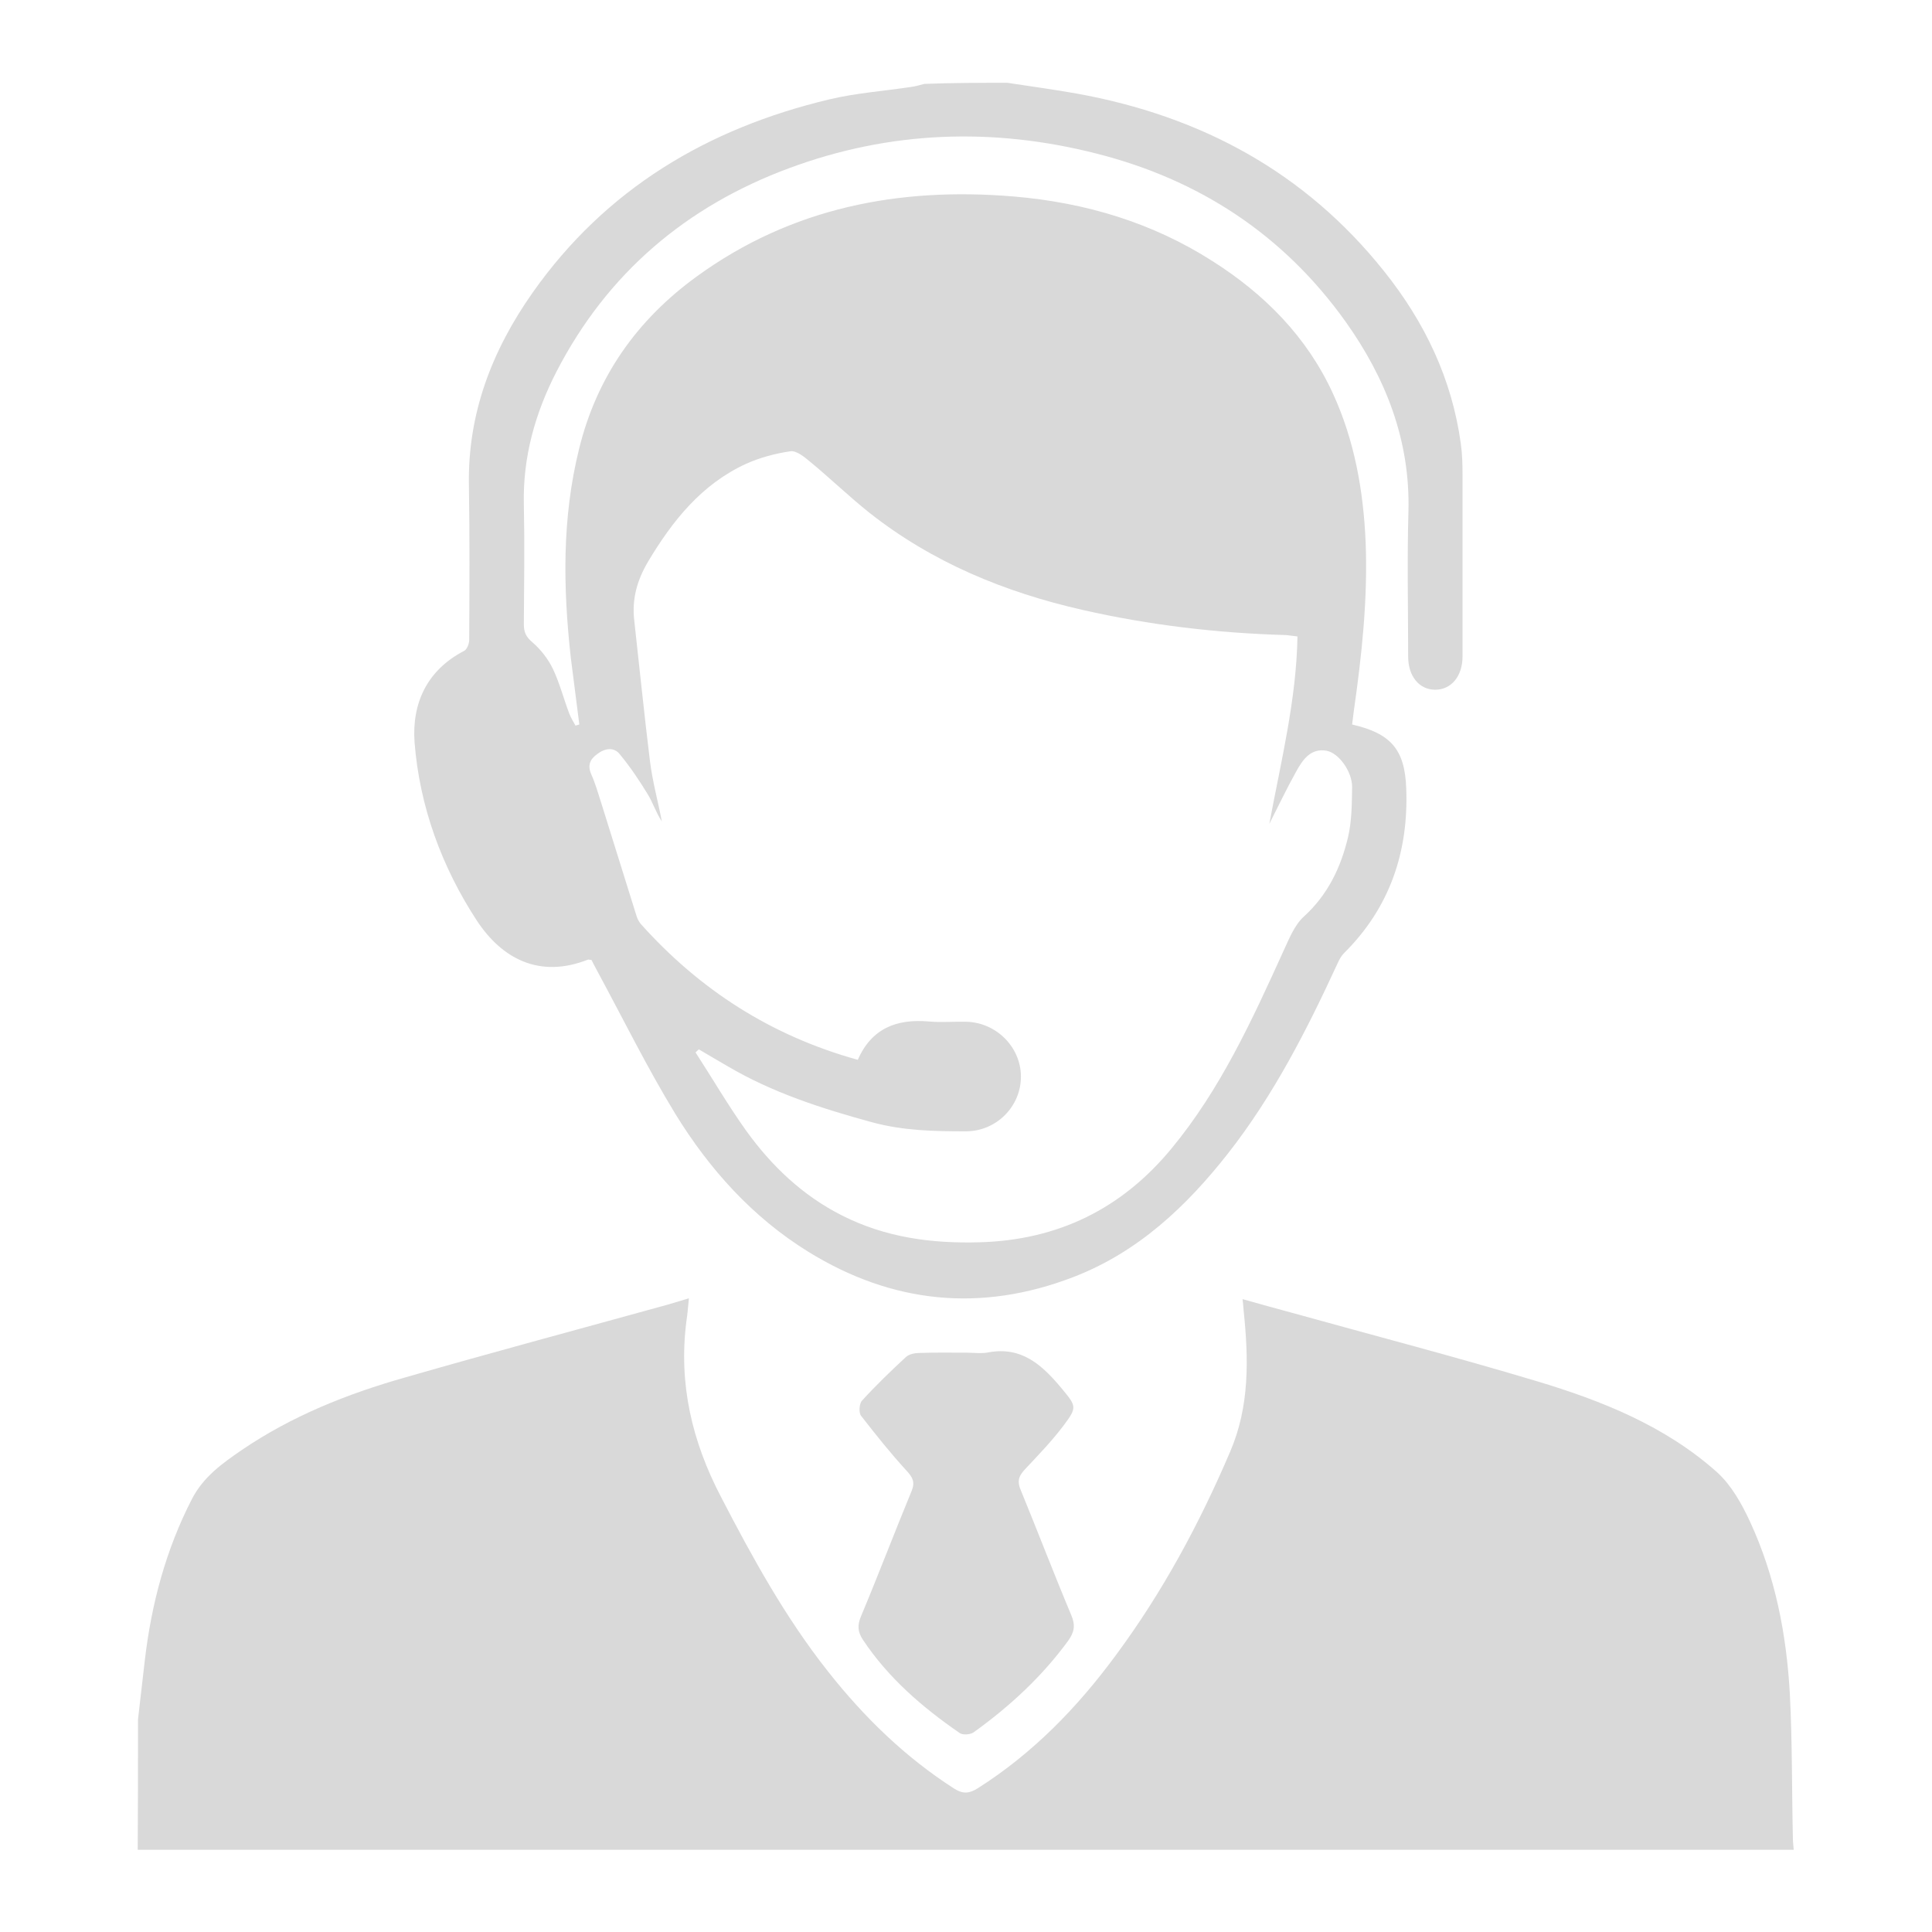
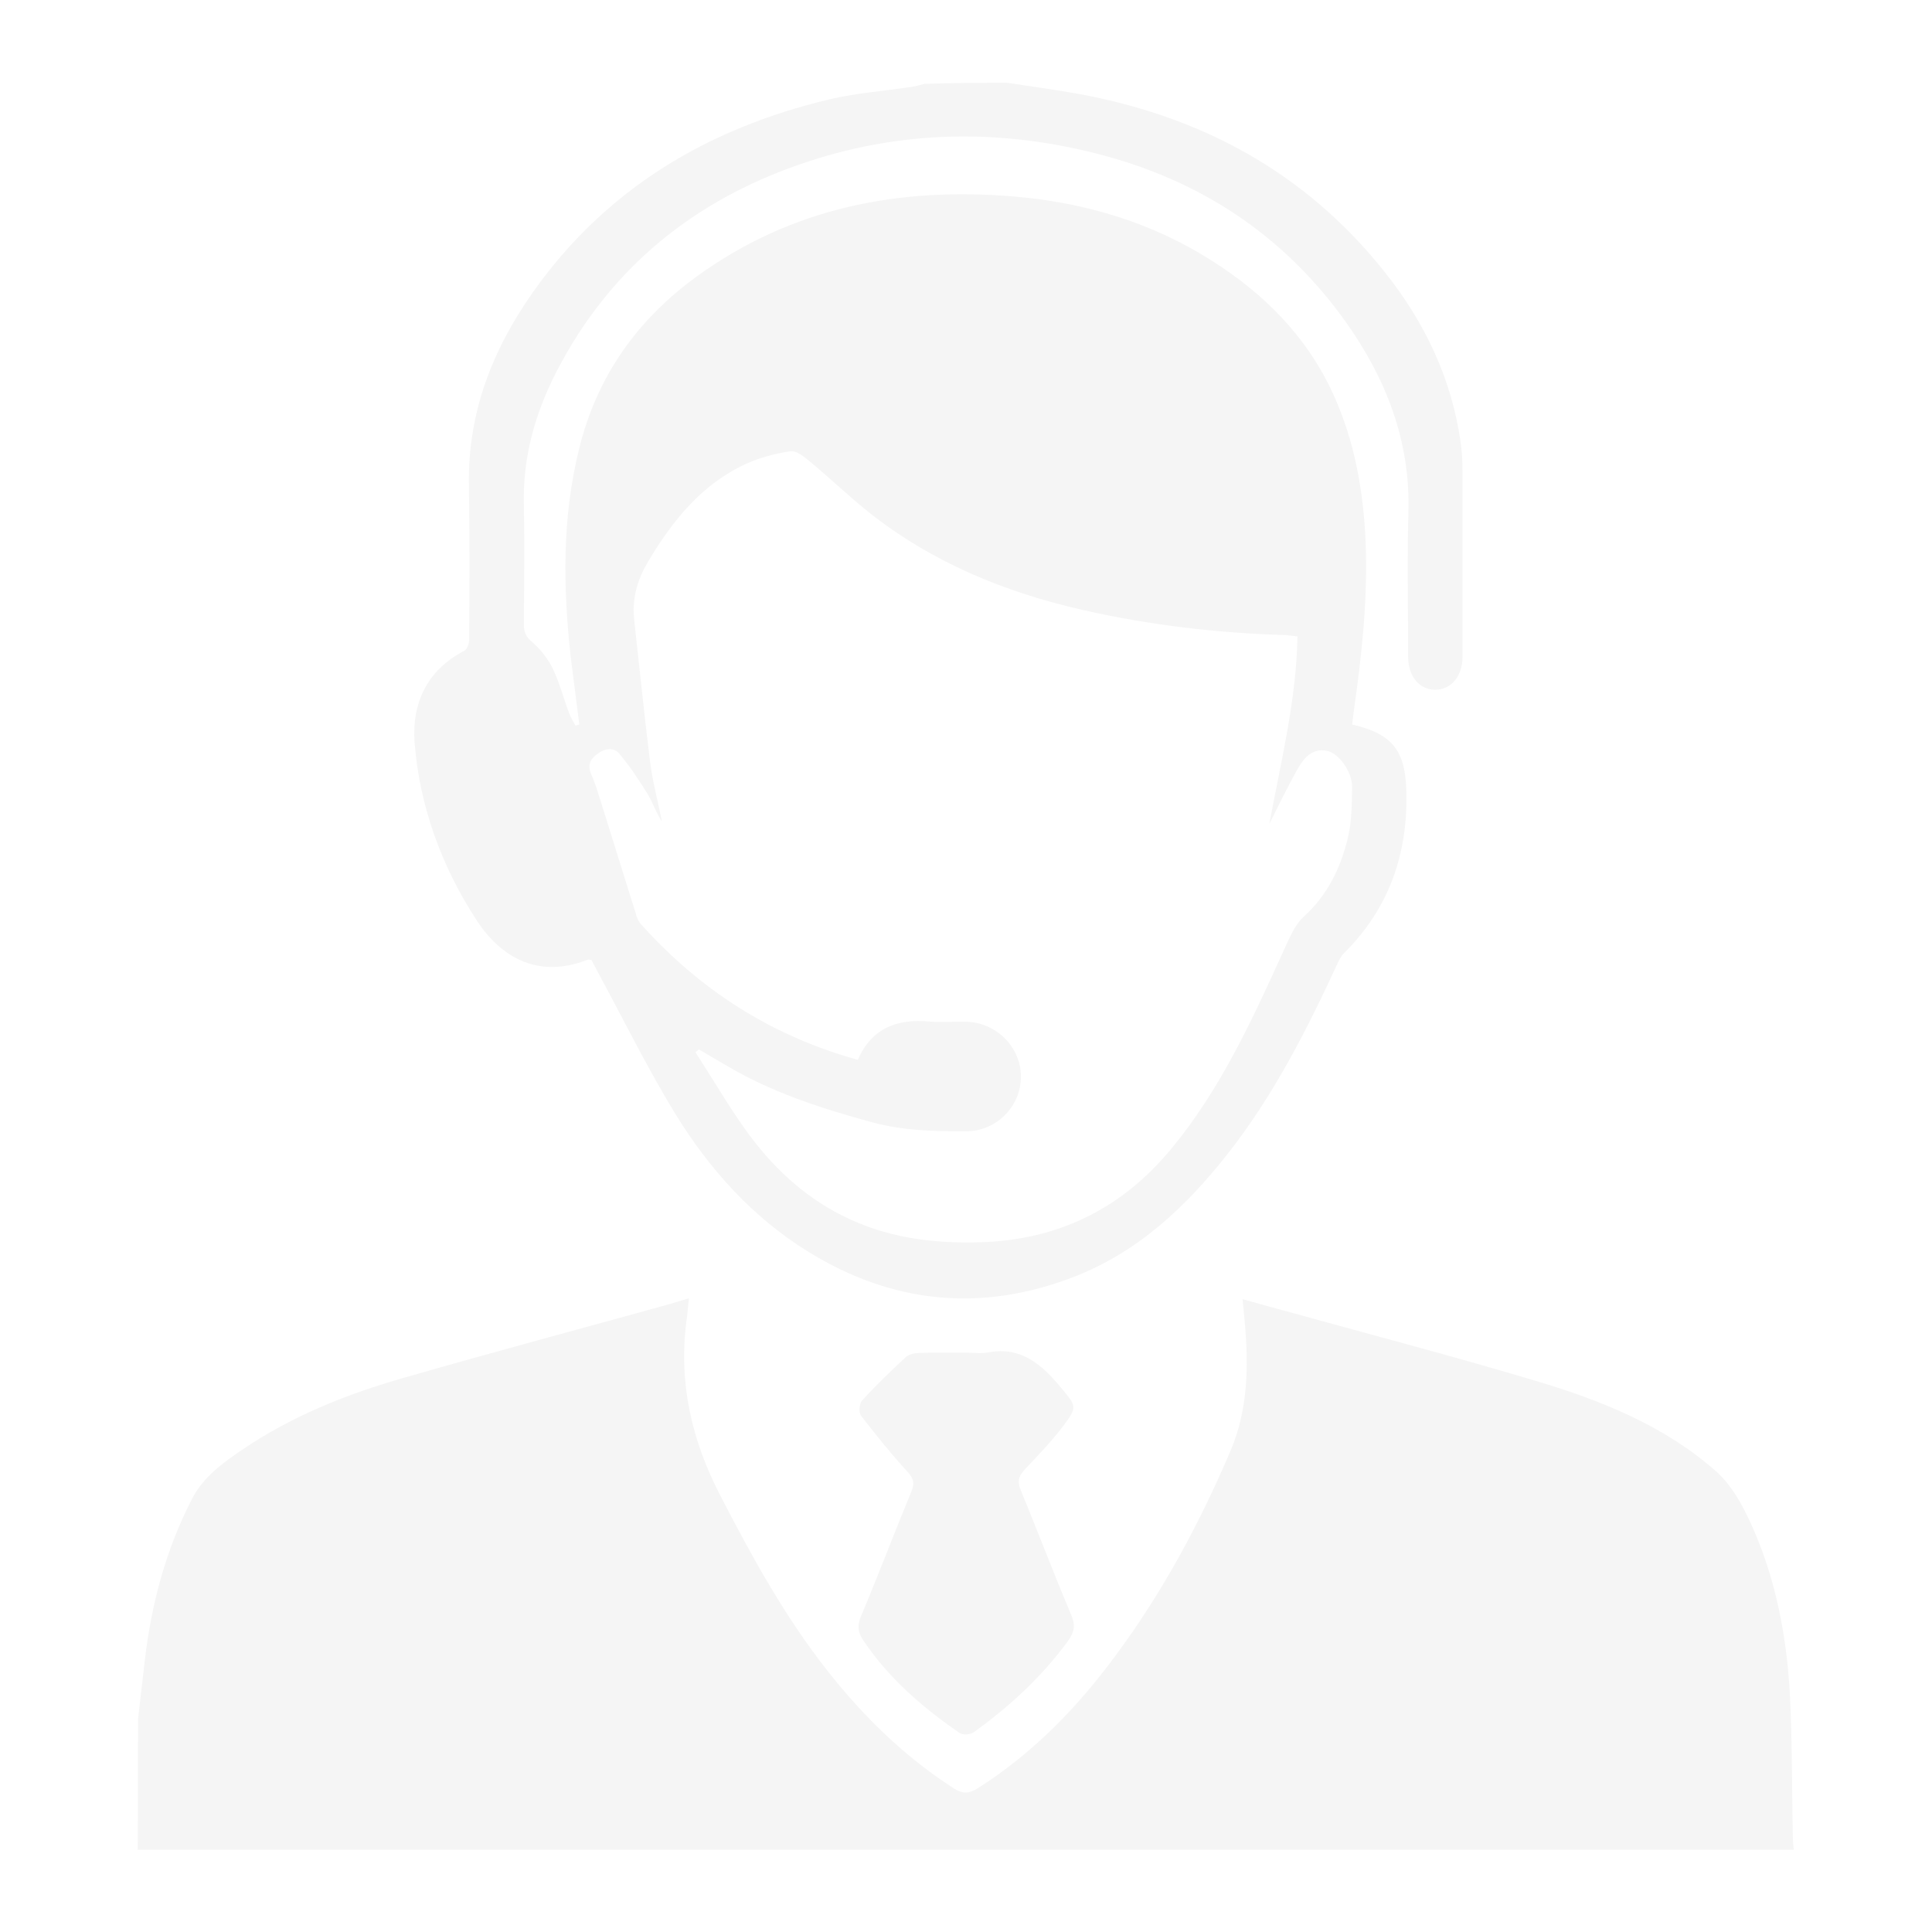
<svg xmlns="http://www.w3.org/2000/svg" version="1.1" id="Ebene_1" x="0px" y="0px" viewBox="0 0 700 700" style="enable-background:new 0 0 700 700;" xml:space="preserve">
  <style type="text/css">
- 	.st0{opacity:0.15;}
+ 	.st0{opacity:0.04;}
</style>
  <g class="st0">
    <path d="M50,623c0.8-7.2,1.7-14.5,2.5-21.7c2.4-20.3,7.6-39.8,17-58.1c4.2-8.2,11.2-13.1,18.2-17.9c18.1-12.3,38.2-20.3,59-26.2   c31.6-9.1,63.4-17.6,95.2-26.4c2.4-0.7,4.7-1.4,7.7-2.3c-0.3,3.1-0.5,5.7-0.9,8.3c-2.9,22.6,2,43.5,12.5,63.6   c11.4,22,23.3,43.7,38.8,63.3c13.1,16.6,28,31.1,45.8,42.5c3.2,2,5.5,1.7,8.5-0.2c20-12.7,36.1-29.3,50-48.2   c16.9-22.8,30.3-47.7,41.4-73.7c7.1-16.5,6.7-33.7,4.9-51.1c-0.1-1.3-0.2-2.6-0.4-4.2c6.3,1.8,12.2,3.4,18.1,5   c29.5,8.2,59.1,15.9,88.4,24.7c23.7,7.1,46.7,16.3,65.4,33c5.2,4.7,9,11.5,12,18c9.1,19.7,13.2,40.8,14.4,62.4   c0.9,17.4,0.7,35,1.1,52.4c0,1.3,0.2,2.6,0.3,4c-200,0-400,0-600,0C50,654.3,50,638.7,50,623z" />
    <path d="M365,30c8.4,1.3,16.7,2.4,25.1,3.9C435,42,472.8,62.3,501.5,98.3c14.7,18.4,24.6,39,27.8,62.6c0.5,3.6,0.6,7.3,0.6,11   c0,22,0,44,0,66c0,7.1-4.1,12-9.9,12c-5.8,0-9.8-4.9-9.8-12c0-17.5-0.4-35,0.1-52.5c0.7-25.8-8.2-48.4-22.8-68.9   C465,85,434.4,65,397.1,55.6c-37.4-9.5-74.7-8.2-111.1,5.3c-37.3,13.8-66,38.1-84.4,73.8c-7.7,15-12.2,30.9-11.8,48   c0.3,14.5,0.1,29,0,43.5c0,2.9,0.8,4.6,3.2,6.6c3,2.6,5.7,6.1,7.4,9.7c2.4,5.1,3.8,10.6,5.8,15.9c0.6,1.6,1.5,3,2.3,4.5   c0.5-0.1,0.9-0.3,1.4-0.4c-1-8.1-2.1-16.2-3.1-24.3c-2.8-25.3-3.2-50.5,3-75.5c6.4-26.2,21-46.8,42.6-62.5   c34.4-25,73.4-32.5,115-29c25.8,2.2,50,9.4,71.9,23.4c18.9,12,34.3,27.5,43.7,48.1c7.8,17,11,35.2,11.8,53.8   c0.8,20.6-1.4,40.9-4.3,61.2c-0.2,1.6-0.4,3.2-0.6,4.8c13.8,3.2,19.1,8.8,19.6,23.1c0.9,22.9-5.9,43.3-22.6,59.8   c-1,1-1.7,2.4-2.3,3.7c-11.1,24.1-23.1,47.6-39.5,68.6c-15.2,19.4-32.8,36-56.2,45c-33.5,12.9-65.7,9.6-96.1-9.2   c-20.2-12.5-35.8-29.9-48.1-49.9c-10.2-16.7-18.9-34.4-28.2-51.6c-0.8-1.4-1.5-2.9-2.2-4.2c-0.6,0-1-0.2-1.3-0.1   c-17.5,6.9-31.1-0.3-40.2-14.1c-12.7-19.4-20.8-41.4-22.6-64.7c-1-14.1,4.5-26.1,18-33.1c1-0.5,1.8-2.6,1.8-3.9   c0.1-18.7,0.2-37.3-0.1-56c-0.5-26.1,8.4-49,23.1-69.9c26.5-37.6,63.4-59.5,107.5-70c9.7-2.3,19.7-3,29.6-4.5   c1.6-0.2,3.2-0.7,4.8-1.1C345,30,355,30,365,30z M310.8,384c5-11.5,14.2-14.9,25.7-13.9c4.5,0.4,9,0,13.5,0.1   c10.9,0.2,19.8,9.1,19.9,19.7c0.1,10.9-8.8,20-20,20c-11.4,0-22.6-0.2-34-3.3c-18.3-5-36-10.7-52.3-20.3c-3.4-2-6.9-4-10.4-6.1   c-0.4,0.4-0.8,0.7-1.2,1.1c6.1,9.4,11.8,19.2,18.3,28.3c9.2,12.8,20.5,23.6,34.8,30.8c15.8,8,32.5,10.2,49.9,9.7   c28.3-0.8,51.4-12.1,69.4-33.9c17.8-21.5,29.3-46.7,40.7-71.8c2-4.3,3.9-9.2,7.3-12.3c8.7-7.9,13.4-17.8,16-28.7   c1.4-5.9,1.4-12.2,1.5-18.3c0-5.5-4.8-12.3-9.3-13.1c-5.8-1-8.7,3.4-11,7.6c-3.3,5.9-6.2,12-9.7,18.9c4.3-23,9.8-45,10.2-67.9   c-1.8-0.2-2.9-0.4-4.1-0.5c-24.9-0.7-49.5-3.6-73.7-9.1c-28.2-6.4-54.5-17.2-77.4-35.3c-7.4-5.9-14.2-12.5-21.5-18.5   c-2-1.7-4.9-4-7-3.7c-5.5,0.8-11.1,2.3-16.2,4.6c-16,7.4-26.5,20.5-35.4,35.4c-4,6.8-5.9,13.6-5,21.3c1.9,17,3.6,34,5.7,51   c0.9,7.3,2.9,14.5,4.3,21.8c-2.1-3.1-3.2-6.7-5.1-9.8c-3.1-5.1-6.4-10-10.2-14.6c-2.1-2.6-5.4-2.1-8.1,0c-2.6,1.9-3.6,4-2.2,7.3   c1.5,3.3,2.5,6.9,3.6,10.3c4.3,13.7,8.6,27.5,12.9,41.3c0.3,0.9,0.8,1.8,1.4,2.6C253.5,358.6,279.2,375.2,310.8,384z" />
    <path d="M350.1,490.1c2.7,0,5.4,0.4,8-0.1c12.2-2.3,19.7,4.8,26.6,13.1c5.4,6.5,5.6,6.8,0.5,13.6c-4.1,5.4-8.8,10.3-13.5,15.3   c-2.3,2.4-3.4,4.3-1.9,7.8c6.2,15.1,12,30.3,18.3,45.3c1.6,3.7,1.2,6.2-1.1,9.4c-9.5,13-21.2,23.8-34.3,33.2c-1.2,0.8-3.9,1-5,0.2   c-13.5-9.3-25.8-19.9-35-33.7c-2-3-2.1-5.4-0.7-8.7c6.3-15,12.1-30.3,18.3-45.3c1.3-3.2,0.4-4.9-1.8-7.3   c-5.8-6.3-11.2-13.1-16.5-19.9c-0.9-1.1-0.7-4.4,0.3-5.5c5-5.5,10.4-10.7,15.9-15.8c1.2-1.1,3.3-1.5,5-1.5   C338.8,490,344.4,490.1,350.1,490.1z" />
  </g>
</svg>
